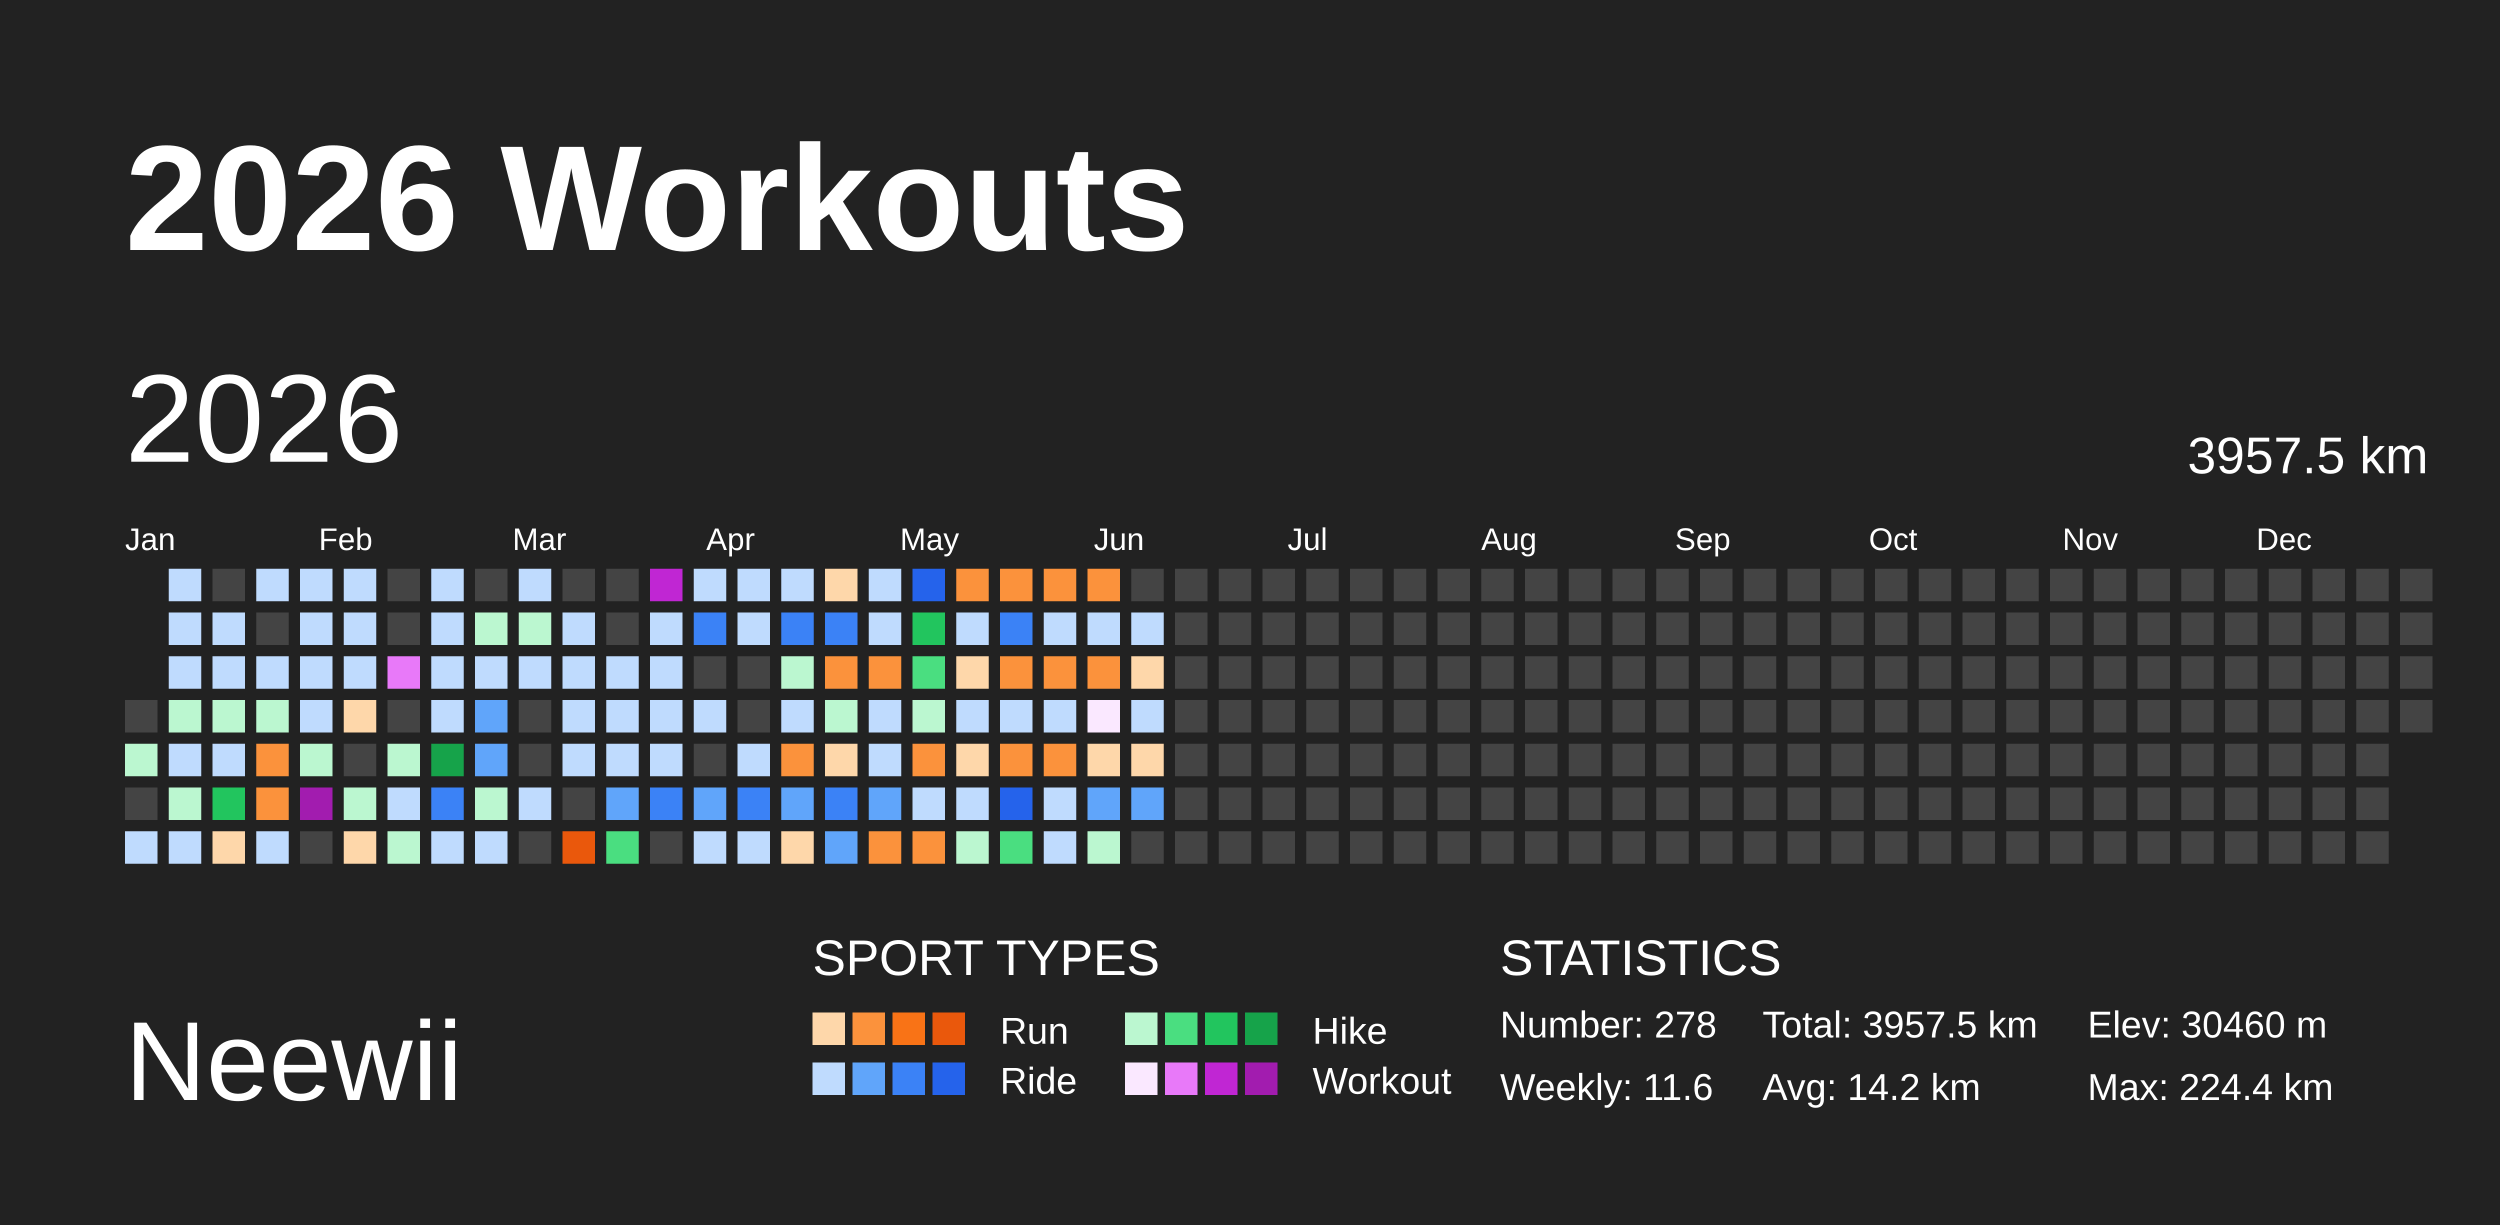
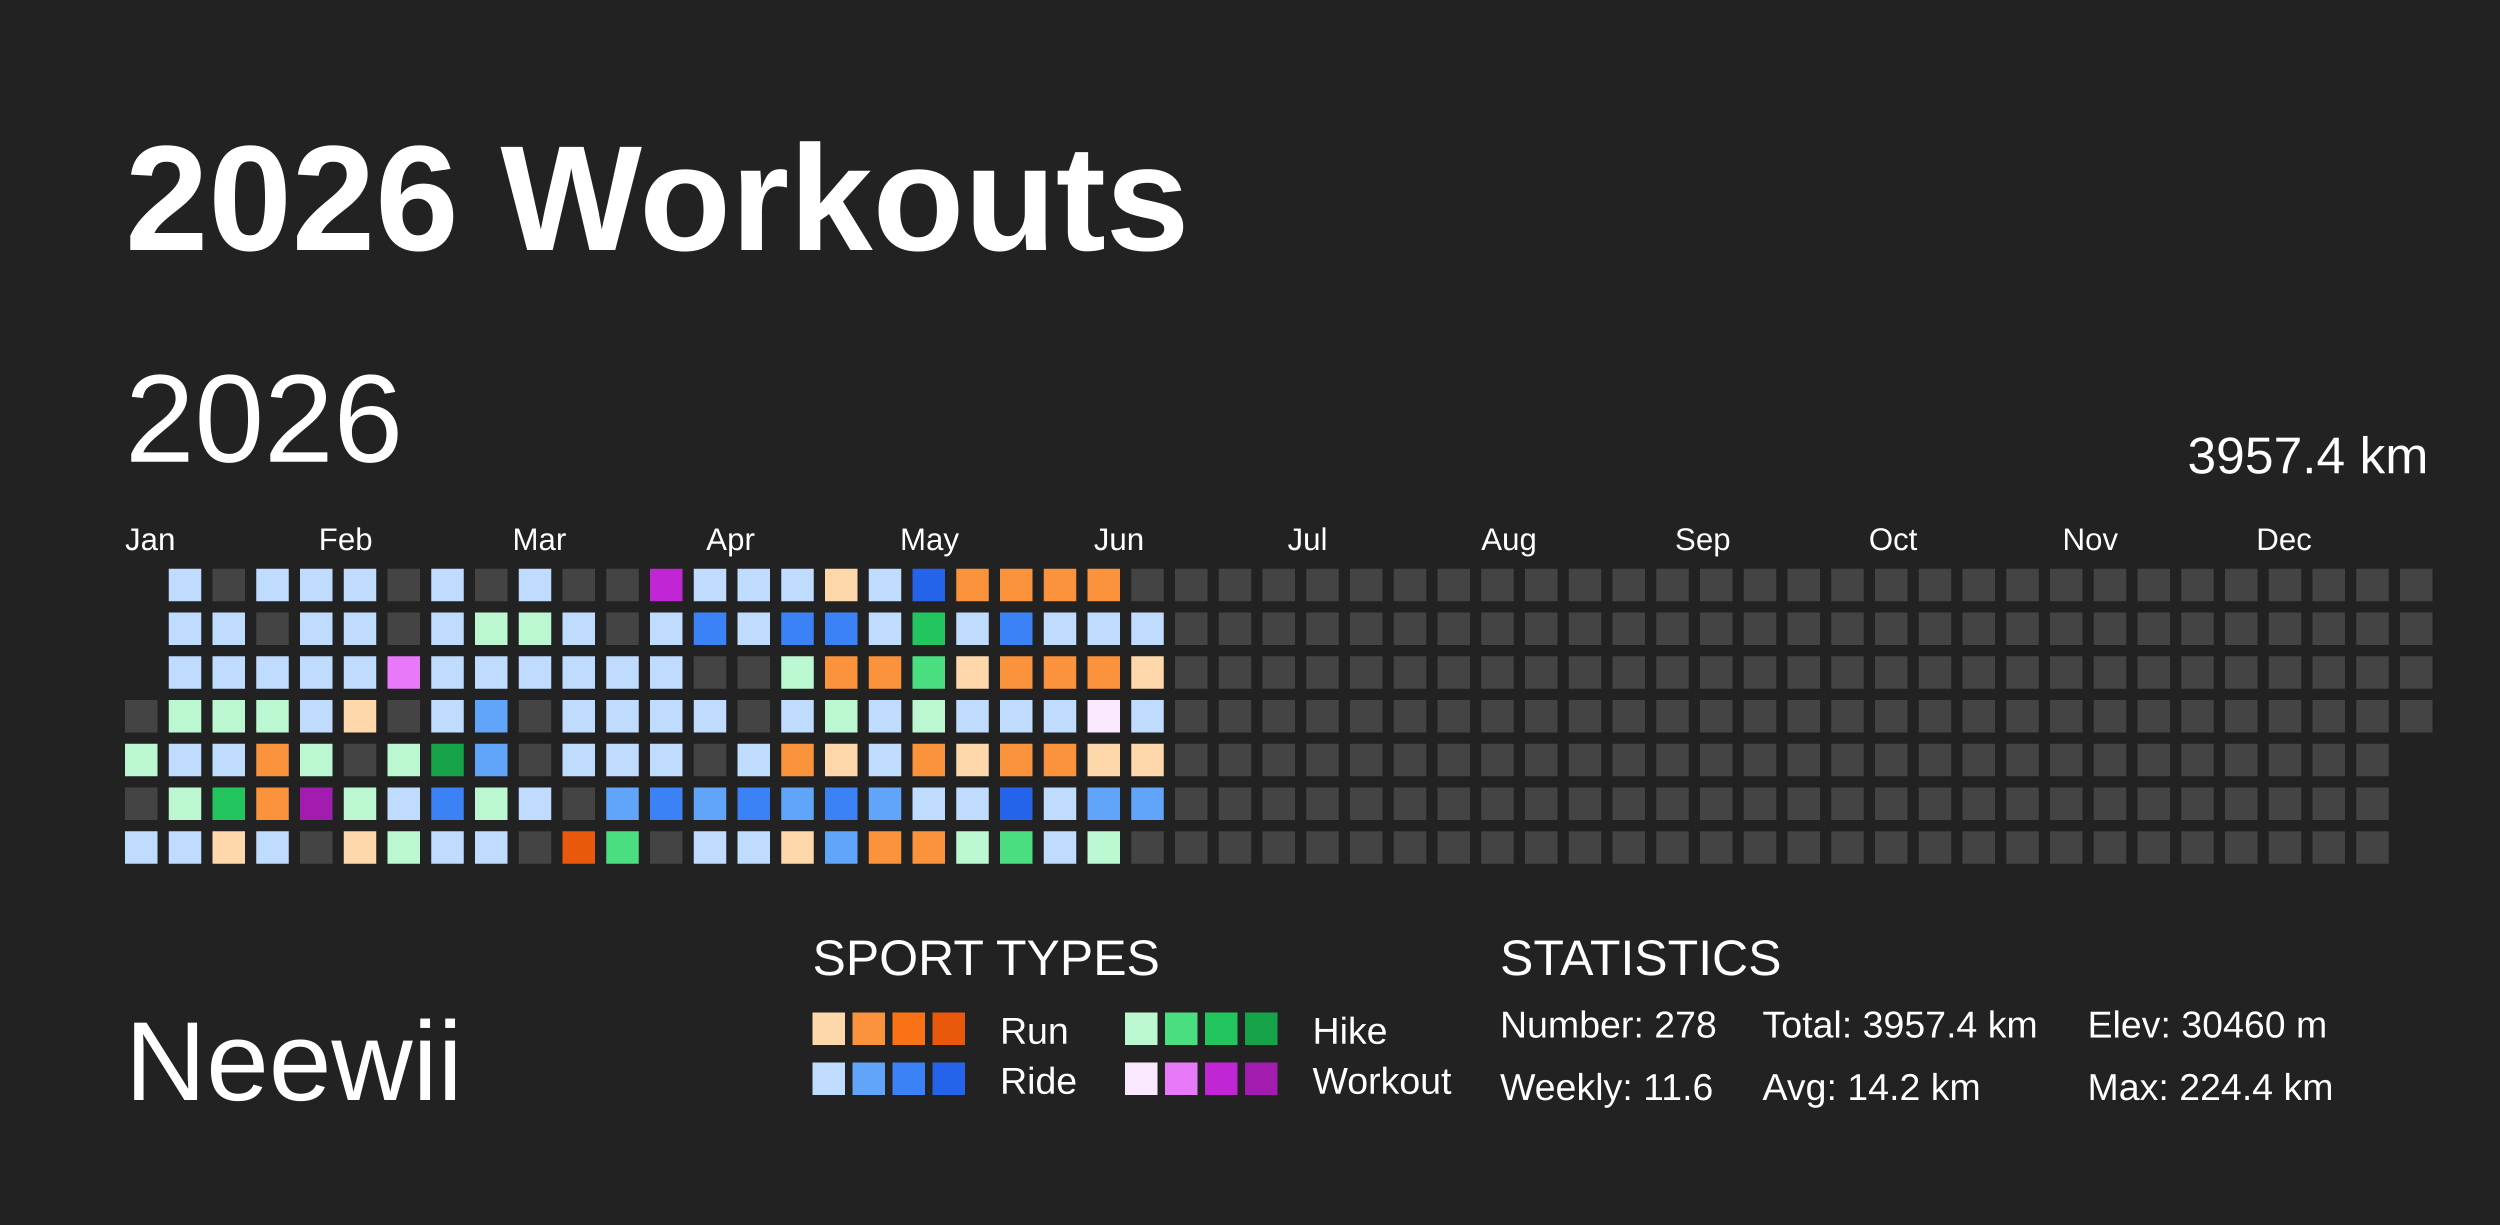
<svg xmlns="http://www.w3.org/2000/svg" baseProfile="full" height="98mm" version="1.1" viewBox="0,0,200,98" width="200mm">
  <defs />
  <rect fill="#222222" height="98" width="200" x="0" y="0" />
  <text fill="#FFFFFF" style="font-size:12px; font-family:Arial; font-weight:bold;" x="10" y="20">2026 Workouts</text>
  <text fill="#FFFFFF" style="font-size:9px; font-family:Arial" x="10" y="88">Neewii</text>
  <text fill="#FFFFFF" style="font-size:4px; font-family:Arial" x="65" y="78">SPORT TYPES</text>
  <rect fill="#fed7aa" height="2.6" width="2.6" x="65.0" y="81" />
  <rect fill="#fb923c" height="2.6" width="2.6" x="68.2" y="81" />
  <rect fill="#f97316" height="2.6" width="2.6" x="71.4" y="81" />
  <rect fill="#ea580c" height="2.6" width="2.6" x="74.6" y="81" />
  <text fill="#FFFFFF" style="font-size:3px; font-family:Arial" x="80" y="83.5">Run</text>
  <rect fill="#bbf7d0" height="2.6" width="2.6" x="90.0" y="81" />
  <rect fill="#4ade80" height="2.6" width="2.6" x="93.2" y="81" />
  <rect fill="#22c55e" height="2.6" width="2.6" x="96.4" y="81" />
  <rect fill="#16a34a" height="2.6" width="2.6" x="99.6" y="81" />
  <text fill="#FFFFFF" style="font-size:3px; font-family:Arial" x="105" y="83.5">Hike</text>
  <rect fill="#bfdbfe" height="2.6" width="2.6" x="65.0" y="85" />
  <rect fill="#60a5fa" height="2.6" width="2.6" x="68.2" y="85" />
  <rect fill="#3b82f6" height="2.6" width="2.6" x="71.4" y="85" />
  <rect fill="#2563eb" height="2.6" width="2.6" x="74.6" y="85" />
  <text fill="#FFFFFF" style="font-size:3px; font-family:Arial" x="80" y="87.5">Ride</text>
  <rect fill="#fae8ff" height="2.6" width="2.6" x="90.0" y="85" />
  <rect fill="#e879f9" height="2.6" width="2.6" x="93.2" y="85" />
  <rect fill="#c026d3" height="2.6" width="2.6" x="96.4" y="85" />
  <rect fill="#a21caf" height="2.6" width="2.6" x="99.6" y="85" />
  <text fill="#FFFFFF" style="font-size:3px; font-family:Arial" x="105" y="87.5">Workout</text>
  <text fill="#FFFFFF" style="font-size:4px; font-family:Arial" x="120" y="78">STATISTICS</text>
  <text fill="#FFFFFF" style="font-size:3px; font-family:Arial" x="120" y="83">Number: 278</text>
  <text fill="#FFFFFF" style="font-size:3px; font-family:Arial" x="120" y="88">Weekly: 11.6</text>
-   <text fill="#FFFFFF" style="font-size:3px; font-family:Arial" x="141" y="83">Total: 3957.5 km</text>
+   <text fill="#FFFFFF" style="font-size:3px; font-family:Arial" x="141" y="83">Total: 3957.4 km</text>
  <text fill="#FFFFFF" style="font-size:3px; font-family:Arial" x="141" y="88">Avg: 14.2 km</text>
  <text fill="#FFFFFF" style="font-size:3px; font-family:Arial" x="167" y="83">Elev: 30460 m</text>
  <text fill="#FFFFFF" style="font-size:3px; font-family:Arial" x="167" y="88">Max: 224.4 km</text>
  <text dominant-baseline="hanging" fill="#FFFFFF" style="font-size:10.0px; font-family:Arial;" x="10" y="30">2026</text>
-   <text dominant-baseline="hanging" fill="#FFFFFF" style="font-size:4.125px; font-family:Arial;" x="175" y="35">3957.5 km</text>
+   <text dominant-baseline="hanging" fill="#FFFFFF" style="font-size:4.125px; font-family:Arial;" x="175" y="35">3957.4 km</text>
  <text fill="#FFFFFF" style="font-size:2.5px; font-family:Arial" x="10.0" y="44">Jan</text>
  <text fill="#FFFFFF" style="font-size:2.5px; font-family:Arial" x="25.5" y="44">Feb</text>
  <text fill="#FFFFFF" style="font-size:2.5px; font-family:Arial" x="41.0" y="44">Mar</text>
  <text fill="#FFFFFF" style="font-size:2.5px; font-family:Arial" x="56.5" y="44">Apr</text>
  <text fill="#FFFFFF" style="font-size:2.5px; font-family:Arial" x="72.0" y="44">May</text>
  <text fill="#FFFFFF" style="font-size:2.5px; font-family:Arial" x="87.5" y="44">Jun</text>
  <text fill="#FFFFFF" style="font-size:2.5px; font-family:Arial" x="103.0" y="44">Jul</text>
  <text fill="#FFFFFF" style="font-size:2.5px; font-family:Arial" x="118.5" y="44">Aug</text>
  <text fill="#FFFFFF" style="font-size:2.5px; font-family:Arial" x="134.0" y="44">Sep</text>
  <text fill="#FFFFFF" style="font-size:2.5px; font-family:Arial" x="149.5" y="44">Oct</text>
  <text fill="#FFFFFF" style="font-size:2.5px; font-family:Arial" x="165.0" y="44">Nov</text>
  <text fill="#FFFFFF" style="font-size:2.5px; font-family:Arial" x="180.5" y="44">Dec</text>
  <rect fill="#444444" height="2.6" width="2.6" x="10.0" y="56.0" />
  <rect fill="#bbf7d0" height="2.6" width="2.6" x="10.0" y="59.5" />
  <rect fill="#444444" height="2.6" width="2.6" x="10.0" y="63.0" />
  <rect fill="#bfdbfe" height="2.6" width="2.6" x="10.0" y="66.5" />
  <rect fill="#bfdbfe" height="2.6" width="2.6" x="13.5" y="45.5" />
  <rect fill="#bfdbfe" height="2.6" width="2.6" x="13.5" y="49.0" />
  <rect fill="#bfdbfe" height="2.6" width="2.6" x="13.5" y="52.5" />
  <rect fill="#bbf7d0" height="2.6" width="2.6" x="13.5" y="56.0" />
  <rect fill="#bfdbfe" height="2.6" width="2.6" x="13.5" y="59.5" />
  <rect fill="#bbf7d0" height="2.6" width="2.6" x="13.5" y="63.0" />
  <rect fill="#bfdbfe" height="2.6" width="2.6" x="13.5" y="66.5" />
  <rect fill="#444444" height="2.6" width="2.6" x="17.0" y="45.5" />
  <rect fill="#bfdbfe" height="2.6" width="2.6" x="17.0" y="49.0" />
  <rect fill="#bfdbfe" height="2.6" width="2.6" x="17.0" y="52.5" />
  <rect fill="#bbf7d0" height="2.6" width="2.6" x="17.0" y="56.0" />
  <rect fill="#bfdbfe" height="2.6" width="2.6" x="17.0" y="59.5" />
  <rect fill="#22c55e" height="2.6" width="2.6" x="17.0" y="63.0" />
  <rect fill="#fed7aa" height="2.6" width="2.6" x="17.0" y="66.5" />
  <rect fill="#bfdbfe" height="2.6" width="2.6" x="20.5" y="45.5" />
  <rect fill="#444444" height="2.6" width="2.6" x="20.5" y="49.0" />
  <rect fill="#bfdbfe" height="2.6" width="2.6" x="20.5" y="52.5" />
  <rect fill="#bbf7d0" height="2.6" width="2.6" x="20.5" y="56.0" />
  <rect fill="#fb923c" height="2.6" width="2.6" x="20.5" y="59.5" />
  <rect fill="#fb923c" height="2.6" width="2.6" x="20.5" y="63.0" />
  <rect fill="#bfdbfe" height="2.6" width="2.6" x="20.5" y="66.5" />
  <rect fill="#bfdbfe" height="2.6" width="2.6" x="24.0" y="45.5" />
  <rect fill="#bfdbfe" height="2.6" width="2.6" x="24.0" y="49.0" />
  <rect fill="#bfdbfe" height="2.6" width="2.6" x="24.0" y="52.5" />
  <rect fill="#bfdbfe" height="2.6" width="2.6" x="24.0" y="56.0" />
  <rect fill="#bbf7d0" height="2.6" width="2.6" x="24.0" y="59.5" />
  <rect fill="#a21caf" height="2.6" width="2.6" x="24.0" y="63.0" />
  <rect fill="#444444" height="2.6" width="2.6" x="24.0" y="66.5" />
  <rect fill="#bfdbfe" height="2.6" width="2.6" x="27.5" y="45.5" />
  <rect fill="#bfdbfe" height="2.6" width="2.6" x="27.5" y="49.0" />
  <rect fill="#bfdbfe" height="2.6" width="2.6" x="27.5" y="52.5" />
  <rect fill="#fed7aa" height="2.6" width="2.6" x="27.5" y="56.0" />
  <rect fill="#444444" height="2.6" width="2.6" x="27.5" y="59.5" />
  <rect fill="#bbf7d0" height="2.6" width="2.6" x="27.5" y="63.0" />
  <rect fill="#fed7aa" height="2.6" width="2.6" x="27.5" y="66.5" />
  <rect fill="#444444" height="2.6" width="2.6" x="31.0" y="45.5" />
  <rect fill="#444444" height="2.6" width="2.6" x="31.0" y="49.0" />
  <rect fill="#e879f9" height="2.6" width="2.6" x="31.0" y="52.5" />
  <rect fill="#444444" height="2.6" width="2.6" x="31.0" y="56.0" />
  <rect fill="#bbf7d0" height="2.6" width="2.6" x="31.0" y="59.5" />
  <rect fill="#bfdbfe" height="2.6" width="2.6" x="31.0" y="63.0" />
  <rect fill="#bbf7d0" height="2.6" width="2.6" x="31.0" y="66.5" />
  <rect fill="#bfdbfe" height="2.6" width="2.6" x="34.5" y="45.5" />
  <rect fill="#bfdbfe" height="2.6" width="2.6" x="34.5" y="49.0" />
  <rect fill="#bfdbfe" height="2.6" width="2.6" x="34.5" y="52.5" />
  <rect fill="#bfdbfe" height="2.6" width="2.6" x="34.5" y="56.0" />
  <rect fill="#16a34a" height="2.6" width="2.6" x="34.5" y="59.5" />
  <rect fill="#3b82f6" height="2.6" width="2.6" x="34.5" y="63.0" />
  <rect fill="#bfdbfe" height="2.6" width="2.6" x="34.5" y="66.5" />
  <rect fill="#444444" height="2.6" width="2.6" x="38.0" y="45.5" />
  <rect fill="#bbf7d0" height="2.6" width="2.6" x="38.0" y="49.0" />
  <rect fill="#bfdbfe" height="2.6" width="2.6" x="38.0" y="52.5" />
  <rect fill="#60a5fa" height="2.6" width="2.6" x="38.0" y="56.0" />
  <rect fill="#60a5fa" height="2.6" width="2.6" x="38.0" y="59.5" />
  <rect fill="#bbf7d0" height="2.6" width="2.6" x="38.0" y="63.0" />
  <rect fill="#bfdbfe" height="2.6" width="2.6" x="38.0" y="66.5" />
  <rect fill="#bfdbfe" height="2.6" width="2.6" x="41.5" y="45.5" />
  <rect fill="#bbf7d0" height="2.6" width="2.6" x="41.5" y="49.0" />
  <rect fill="#bfdbfe" height="2.6" width="2.6" x="41.5" y="52.5" />
  <rect fill="#444444" height="2.6" width="2.6" x="41.5" y="56.0" />
  <rect fill="#444444" height="2.6" width="2.6" x="41.5" y="59.5" />
  <rect fill="#bfdbfe" height="2.6" width="2.6" x="41.5" y="63.0" />
  <rect fill="#444444" height="2.6" width="2.6" x="41.5" y="66.5" />
  <rect fill="#444444" height="2.6" width="2.6" x="45.0" y="45.5" />
  <rect fill="#bfdbfe" height="2.6" width="2.6" x="45.0" y="49.0" />
  <rect fill="#bfdbfe" height="2.6" width="2.6" x="45.0" y="52.5" />
  <rect fill="#bfdbfe" height="2.6" width="2.6" x="45.0" y="56.0" />
  <rect fill="#bfdbfe" height="2.6" width="2.6" x="45.0" y="59.5" />
  <rect fill="#444444" height="2.6" width="2.6" x="45.0" y="63.0" />
  <rect fill="#ea580c" height="2.6" width="2.6" x="45.0" y="66.5" />
  <rect fill="#444444" height="2.6" width="2.6" x="48.5" y="45.5" />
  <rect fill="#444444" height="2.6" width="2.6" x="48.5" y="49.0" />
  <rect fill="#bfdbfe" height="2.6" width="2.6" x="48.5" y="52.5" />
  <rect fill="#bfdbfe" height="2.6" width="2.6" x="48.5" y="56.0" />
  <rect fill="#bfdbfe" height="2.6" width="2.6" x="48.5" y="59.5" />
  <rect fill="#60a5fa" height="2.6" width="2.6" x="48.5" y="63.0" />
  <rect fill="#4ade80" height="2.6" width="2.6" x="48.5" y="66.5" />
  <rect fill="#c026d3" height="2.6" width="2.6" x="52.0" y="45.5" />
  <rect fill="#bfdbfe" height="2.6" width="2.6" x="52.0" y="49.0" />
  <rect fill="#bfdbfe" height="2.6" width="2.6" x="52.0" y="52.5" />
  <rect fill="#bfdbfe" height="2.6" width="2.6" x="52.0" y="56.0" />
  <rect fill="#bfdbfe" height="2.6" width="2.6" x="52.0" y="59.5" />
  <rect fill="#3b82f6" height="2.6" width="2.6" x="52.0" y="63.0" />
  <rect fill="#444444" height="2.6" width="2.6" x="52.0" y="66.5" />
  <rect fill="#bfdbfe" height="2.6" width="2.6" x="55.5" y="45.5" />
  <rect fill="#3b82f6" height="2.6" width="2.6" x="55.5" y="49.0" />
  <rect fill="#444444" height="2.6" width="2.6" x="55.5" y="52.5" />
  <rect fill="#bfdbfe" height="2.6" width="2.6" x="55.5" y="56.0" />
  <rect fill="#444444" height="2.6" width="2.6" x="55.5" y="59.5" />
  <rect fill="#60a5fa" height="2.6" width="2.6" x="55.5" y="63.0" />
  <rect fill="#bfdbfe" height="2.6" width="2.6" x="55.5" y="66.5" />
  <rect fill="#bfdbfe" height="2.6" width="2.6" x="59.0" y="45.5" />
  <rect fill="#bfdbfe" height="2.6" width="2.6" x="59.0" y="49.0" />
  <rect fill="#444444" height="2.6" width="2.6" x="59.0" y="52.5" />
  <rect fill="#444444" height="2.6" width="2.6" x="59.0" y="56.0" />
  <rect fill="#bfdbfe" height="2.6" width="2.6" x="59.0" y="59.5" />
  <rect fill="#3b82f6" height="2.6" width="2.6" x="59.0" y="63.0" />
  <rect fill="#bfdbfe" height="2.6" width="2.6" x="59.0" y="66.5" />
  <rect fill="#bfdbfe" height="2.6" width="2.6" x="62.5" y="45.5" />
  <rect fill="#3b82f6" height="2.6" width="2.6" x="62.5" y="49.0" />
  <rect fill="#bbf7d0" height="2.6" width="2.6" x="62.5" y="52.5" />
  <rect fill="#bfdbfe" height="2.6" width="2.6" x="62.5" y="56.0" />
  <rect fill="#fb923c" height="2.6" width="2.6" x="62.5" y="59.5" />
  <rect fill="#60a5fa" height="2.6" width="2.6" x="62.5" y="63.0" />
  <rect fill="#fed7aa" height="2.6" width="2.6" x="62.5" y="66.5" />
  <rect fill="#fed7aa" height="2.6" width="2.6" x="66.0" y="45.5" />
  <rect fill="#3b82f6" height="2.6" width="2.6" x="66.0" y="49.0" />
  <rect fill="#fb923c" height="2.6" width="2.6" x="66.0" y="52.5" />
  <rect fill="#bbf7d0" height="2.6" width="2.6" x="66.0" y="56.0" />
  <rect fill="#fed7aa" height="2.6" width="2.6" x="66.0" y="59.5" />
  <rect fill="#3b82f6" height="2.6" width="2.6" x="66.0" y="63.0" />
  <rect fill="#60a5fa" height="2.6" width="2.6" x="66.0" y="66.5" />
  <rect fill="#bfdbfe" height="2.6" width="2.6" x="69.5" y="45.5" />
  <rect fill="#bfdbfe" height="2.6" width="2.6" x="69.5" y="49.0" />
  <rect fill="#fb923c" height="2.6" width="2.6" x="69.5" y="52.5" />
  <rect fill="#bfdbfe" height="2.6" width="2.6" x="69.5" y="56.0" />
  <rect fill="#bfdbfe" height="2.6" width="2.6" x="69.5" y="59.5" />
  <rect fill="#60a5fa" height="2.6" width="2.6" x="69.5" y="63.0" />
  <rect fill="#fb923c" height="2.6" width="2.6" x="69.5" y="66.5" />
  <rect fill="#2563eb" height="2.6" width="2.6" x="73.0" y="45.5" />
  <rect fill="#22c55e" height="2.6" width="2.6" x="73.0" y="49.0" />
  <rect fill="#4ade80" height="2.6" width="2.6" x="73.0" y="52.5" />
  <rect fill="#bbf7d0" height="2.6" width="2.6" x="73.0" y="56.0" />
  <rect fill="#fb923c" height="2.6" width="2.6" x="73.0" y="59.5" />
  <rect fill="#bfdbfe" height="2.6" width="2.6" x="73.0" y="63.0" />
  <rect fill="#fb923c" height="2.6" width="2.6" x="73.0" y="66.5" />
  <rect fill="#fb923c" height="2.6" width="2.6" x="76.5" y="45.5" />
  <rect fill="#bfdbfe" height="2.6" width="2.6" x="76.5" y="49.0" />
  <rect fill="#fed7aa" height="2.6" width="2.6" x="76.5" y="52.5" />
  <rect fill="#bfdbfe" height="2.6" width="2.6" x="76.5" y="56.0" />
  <rect fill="#fed7aa" height="2.6" width="2.6" x="76.5" y="59.5" />
  <rect fill="#bfdbfe" height="2.6" width="2.6" x="76.5" y="63.0" />
  <rect fill="#bbf7d0" height="2.6" width="2.6" x="76.5" y="66.5" />
  <rect fill="#fb923c" height="2.6" width="2.6" x="80.0" y="45.5" />
  <rect fill="#3b82f6" height="2.6" width="2.6" x="80.0" y="49.0" />
  <rect fill="#fb923c" height="2.6" width="2.6" x="80.0" y="52.5" />
  <rect fill="#bfdbfe" height="2.6" width="2.6" x="80.0" y="56.0" />
  <rect fill="#fb923c" height="2.6" width="2.6" x="80.0" y="59.5" />
  <rect fill="#2563eb" height="2.6" width="2.6" x="80.0" y="63.0" />
  <rect fill="#4ade80" height="2.6" width="2.6" x="80.0" y="66.5" />
  <rect fill="#fb923c" height="2.6" width="2.6" x="83.5" y="45.5" />
  <rect fill="#bfdbfe" height="2.6" width="2.6" x="83.5" y="49.0" />
  <rect fill="#fb923c" height="2.6" width="2.6" x="83.5" y="52.5" />
  <rect fill="#bfdbfe" height="2.6" width="2.6" x="83.5" y="56.0" />
  <rect fill="#fb923c" height="2.6" width="2.6" x="83.5" y="59.5" />
  <rect fill="#bfdbfe" height="2.6" width="2.6" x="83.5" y="63.0" />
  <rect fill="#bfdbfe" height="2.6" width="2.6" x="83.5" y="66.5" />
  <rect fill="#fb923c" height="2.6" width="2.6" x="87.0" y="45.5" />
  <rect fill="#bfdbfe" height="2.6" width="2.6" x="87.0" y="49.0" />
  <rect fill="#fb923c" height="2.6" width="2.6" x="87.0" y="52.5" />
  <rect fill="#fae8ff" height="2.6" width="2.6" x="87.0" y="56.0" />
  <rect fill="#fed7aa" height="2.6" width="2.6" x="87.0" y="59.5" />
  <rect fill="#60a5fa" height="2.6" width="2.6" x="87.0" y="63.0" />
  <rect fill="#bbf7d0" height="2.6" width="2.6" x="87.0" y="66.5" />
  <rect fill="#444444" height="2.6" width="2.6" x="90.5" y="45.5" />
  <rect fill="#bfdbfe" height="2.6" width="2.6" x="90.5" y="49.0" />
  <rect fill="#fed7aa" height="2.6" width="2.6" x="90.5" y="52.5" />
  <rect fill="#bfdbfe" height="2.6" width="2.6" x="90.5" y="56.0" />
  <rect fill="#fed7aa" height="2.6" width="2.6" x="90.5" y="59.5" />
  <rect fill="#60a5fa" height="2.6" width="2.6" x="90.5" y="63.0" />
  <rect fill="#444444" height="2.6" width="2.6" x="90.5" y="66.5" />
  <rect fill="#444444" height="2.6" width="2.6" x="94.0" y="45.5" />
  <rect fill="#444444" height="2.6" width="2.6" x="94.0" y="49.0" />
  <rect fill="#444444" height="2.6" width="2.6" x="94.0" y="52.5" />
  <rect fill="#444444" height="2.6" width="2.6" x="94.0" y="56.0" />
  <rect fill="#444444" height="2.6" width="2.6" x="94.0" y="59.5" />
  <rect fill="#444444" height="2.6" width="2.6" x="94.0" y="63.0" />
  <rect fill="#444444" height="2.6" width="2.6" x="94.0" y="66.5" />
  <rect fill="#444444" height="2.6" width="2.6" x="97.5" y="45.5" />
  <rect fill="#444444" height="2.6" width="2.6" x="97.5" y="49.0" />
  <rect fill="#444444" height="2.6" width="2.6" x="97.5" y="52.5" />
  <rect fill="#444444" height="2.6" width="2.6" x="97.5" y="56.0" />
  <rect fill="#444444" height="2.6" width="2.6" x="97.5" y="59.5" />
  <rect fill="#444444" height="2.6" width="2.6" x="97.5" y="63.0" />
  <rect fill="#444444" height="2.6" width="2.6" x="97.5" y="66.5" />
  <rect fill="#444444" height="2.6" width="2.6" x="101.0" y="45.5" />
  <rect fill="#444444" height="2.6" width="2.6" x="101.0" y="49.0" />
  <rect fill="#444444" height="2.6" width="2.6" x="101.0" y="52.5" />
  <rect fill="#444444" height="2.6" width="2.6" x="101.0" y="56.0" />
  <rect fill="#444444" height="2.6" width="2.6" x="101.0" y="59.5" />
  <rect fill="#444444" height="2.6" width="2.6" x="101.0" y="63.0" />
  <rect fill="#444444" height="2.6" width="2.6" x="101.0" y="66.5" />
  <rect fill="#444444" height="2.6" width="2.6" x="104.5" y="45.5" />
  <rect fill="#444444" height="2.6" width="2.6" x="104.5" y="49.0" />
  <rect fill="#444444" height="2.6" width="2.6" x="104.5" y="52.5" />
  <rect fill="#444444" height="2.6" width="2.6" x="104.5" y="56.0" />
  <rect fill="#444444" height="2.6" width="2.6" x="104.5" y="59.5" />
  <rect fill="#444444" height="2.6" width="2.6" x="104.5" y="63.0" />
  <rect fill="#444444" height="2.6" width="2.6" x="104.5" y="66.5" />
  <rect fill="#444444" height="2.6" width="2.6" x="108.0" y="45.5" />
  <rect fill="#444444" height="2.6" width="2.6" x="108.0" y="49.0" />
  <rect fill="#444444" height="2.6" width="2.6" x="108.0" y="52.5" />
  <rect fill="#444444" height="2.6" width="2.6" x="108.0" y="56.0" />
  <rect fill="#444444" height="2.6" width="2.6" x="108.0" y="59.5" />
  <rect fill="#444444" height="2.6" width="2.6" x="108.0" y="63.0" />
  <rect fill="#444444" height="2.6" width="2.6" x="108.0" y="66.5" />
  <rect fill="#444444" height="2.6" width="2.6" x="111.5" y="45.5" />
  <rect fill="#444444" height="2.6" width="2.6" x="111.5" y="49.0" />
  <rect fill="#444444" height="2.6" width="2.6" x="111.5" y="52.5" />
  <rect fill="#444444" height="2.6" width="2.6" x="111.5" y="56.0" />
  <rect fill="#444444" height="2.6" width="2.6" x="111.5" y="59.5" />
  <rect fill="#444444" height="2.6" width="2.6" x="111.5" y="63.0" />
  <rect fill="#444444" height="2.6" width="2.6" x="111.5" y="66.5" />
  <rect fill="#444444" height="2.6" width="2.6" x="115.0" y="45.5" />
  <rect fill="#444444" height="2.6" width="2.6" x="115.0" y="49.0" />
  <rect fill="#444444" height="2.6" width="2.6" x="115.0" y="52.5" />
  <rect fill="#444444" height="2.6" width="2.6" x="115.0" y="56.0" />
  <rect fill="#444444" height="2.6" width="2.6" x="115.0" y="59.5" />
  <rect fill="#444444" height="2.6" width="2.6" x="115.0" y="63.0" />
  <rect fill="#444444" height="2.6" width="2.6" x="115.0" y="66.5" />
  <rect fill="#444444" height="2.6" width="2.6" x="118.5" y="45.5" />
  <rect fill="#444444" height="2.6" width="2.6" x="118.5" y="49.0" />
  <rect fill="#444444" height="2.6" width="2.6" x="118.5" y="52.5" />
  <rect fill="#444444" height="2.6" width="2.6" x="118.5" y="56.0" />
  <rect fill="#444444" height="2.6" width="2.6" x="118.5" y="59.5" />
  <rect fill="#444444" height="2.6" width="2.6" x="118.5" y="63.0" />
  <rect fill="#444444" height="2.6" width="2.6" x="118.5" y="66.5" />
  <rect fill="#444444" height="2.6" width="2.6" x="122.0" y="45.5" />
  <rect fill="#444444" height="2.6" width="2.6" x="122.0" y="49.0" />
  <rect fill="#444444" height="2.6" width="2.6" x="122.0" y="52.5" />
  <rect fill="#444444" height="2.6" width="2.6" x="122.0" y="56.0" />
  <rect fill="#444444" height="2.6" width="2.6" x="122.0" y="59.5" />
  <rect fill="#444444" height="2.6" width="2.6" x="122.0" y="63.0" />
  <rect fill="#444444" height="2.6" width="2.6" x="122.0" y="66.5" />
  <rect fill="#444444" height="2.6" width="2.6" x="125.5" y="45.5" />
  <rect fill="#444444" height="2.6" width="2.6" x="125.5" y="49.0" />
  <rect fill="#444444" height="2.6" width="2.6" x="125.5" y="52.5" />
  <rect fill="#444444" height="2.6" width="2.6" x="125.5" y="56.0" />
  <rect fill="#444444" height="2.6" width="2.6" x="125.5" y="59.5" />
  <rect fill="#444444" height="2.6" width="2.6" x="125.5" y="63.0" />
  <rect fill="#444444" height="2.6" width="2.6" x="125.5" y="66.5" />
  <rect fill="#444444" height="2.6" width="2.6" x="129.0" y="45.5" />
  <rect fill="#444444" height="2.6" width="2.6" x="129.0" y="49.0" />
  <rect fill="#444444" height="2.6" width="2.6" x="129.0" y="52.5" />
  <rect fill="#444444" height="2.6" width="2.6" x="129.0" y="56.0" />
  <rect fill="#444444" height="2.6" width="2.6" x="129.0" y="59.5" />
  <rect fill="#444444" height="2.6" width="2.6" x="129.0" y="63.0" />
  <rect fill="#444444" height="2.6" width="2.6" x="129.0" y="66.5" />
  <rect fill="#444444" height="2.6" width="2.6" x="132.5" y="45.5" />
  <rect fill="#444444" height="2.6" width="2.6" x="132.5" y="49.0" />
  <rect fill="#444444" height="2.6" width="2.6" x="132.5" y="52.5" />
  <rect fill="#444444" height="2.6" width="2.6" x="132.5" y="56.0" />
  <rect fill="#444444" height="2.6" width="2.6" x="132.5" y="59.5" />
  <rect fill="#444444" height="2.6" width="2.6" x="132.5" y="63.0" />
  <rect fill="#444444" height="2.6" width="2.6" x="132.5" y="66.5" />
  <rect fill="#444444" height="2.6" width="2.6" x="136.0" y="45.5" />
  <rect fill="#444444" height="2.6" width="2.6" x="136.0" y="49.0" />
  <rect fill="#444444" height="2.6" width="2.6" x="136.0" y="52.5" />
  <rect fill="#444444" height="2.6" width="2.6" x="136.0" y="56.0" />
  <rect fill="#444444" height="2.6" width="2.6" x="136.0" y="59.5" />
  <rect fill="#444444" height="2.6" width="2.6" x="136.0" y="63.0" />
  <rect fill="#444444" height="2.6" width="2.6" x="136.0" y="66.5" />
  <rect fill="#444444" height="2.6" width="2.6" x="139.5" y="45.5" />
  <rect fill="#444444" height="2.6" width="2.6" x="139.5" y="49.0" />
  <rect fill="#444444" height="2.6" width="2.6" x="139.5" y="52.5" />
  <rect fill="#444444" height="2.6" width="2.6" x="139.5" y="56.0" />
  <rect fill="#444444" height="2.6" width="2.6" x="139.5" y="59.5" />
  <rect fill="#444444" height="2.6" width="2.6" x="139.5" y="63.0" />
  <rect fill="#444444" height="2.6" width="2.6" x="139.5" y="66.5" />
  <rect fill="#444444" height="2.6" width="2.6" x="143.0" y="45.5" />
  <rect fill="#444444" height="2.6" width="2.6" x="143.0" y="49.0" />
  <rect fill="#444444" height="2.6" width="2.6" x="143.0" y="52.5" />
  <rect fill="#444444" height="2.6" width="2.6" x="143.0" y="56.0" />
  <rect fill="#444444" height="2.6" width="2.6" x="143.0" y="59.5" />
  <rect fill="#444444" height="2.6" width="2.6" x="143.0" y="63.0" />
  <rect fill="#444444" height="2.6" width="2.6" x="143.0" y="66.5" />
  <rect fill="#444444" height="2.6" width="2.6" x="146.5" y="45.5" />
  <rect fill="#444444" height="2.6" width="2.6" x="146.5" y="49.0" />
  <rect fill="#444444" height="2.6" width="2.6" x="146.5" y="52.5" />
  <rect fill="#444444" height="2.6" width="2.6" x="146.5" y="56.0" />
  <rect fill="#444444" height="2.6" width="2.6" x="146.5" y="59.5" />
  <rect fill="#444444" height="2.6" width="2.6" x="146.5" y="63.0" />
  <rect fill="#444444" height="2.6" width="2.6" x="146.5" y="66.5" />
  <rect fill="#444444" height="2.6" width="2.6" x="150.0" y="45.5" />
  <rect fill="#444444" height="2.6" width="2.6" x="150.0" y="49.0" />
  <rect fill="#444444" height="2.6" width="2.6" x="150.0" y="52.5" />
  <rect fill="#444444" height="2.6" width="2.6" x="150.0" y="56.0" />
  <rect fill="#444444" height="2.6" width="2.6" x="150.0" y="59.5" />
  <rect fill="#444444" height="2.6" width="2.6" x="150.0" y="63.0" />
  <rect fill="#444444" height="2.6" width="2.6" x="150.0" y="66.5" />
  <rect fill="#444444" height="2.6" width="2.6" x="153.5" y="45.5" />
  <rect fill="#444444" height="2.6" width="2.6" x="153.5" y="49.0" />
  <rect fill="#444444" height="2.6" width="2.6" x="153.5" y="52.5" />
  <rect fill="#444444" height="2.6" width="2.6" x="153.5" y="56.0" />
  <rect fill="#444444" height="2.6" width="2.6" x="153.5" y="59.5" />
  <rect fill="#444444" height="2.6" width="2.6" x="153.5" y="63.0" />
  <rect fill="#444444" height="2.6" width="2.6" x="153.5" y="66.5" />
  <rect fill="#444444" height="2.6" width="2.6" x="157.0" y="45.5" />
  <rect fill="#444444" height="2.6" width="2.6" x="157.0" y="49.0" />
  <rect fill="#444444" height="2.6" width="2.6" x="157.0" y="52.5" />
  <rect fill="#444444" height="2.6" width="2.6" x="157.0" y="56.0" />
  <rect fill="#444444" height="2.6" width="2.6" x="157.0" y="59.5" />
  <rect fill="#444444" height="2.6" width="2.6" x="157.0" y="63.0" />
  <rect fill="#444444" height="2.6" width="2.6" x="157.0" y="66.5" />
  <rect fill="#444444" height="2.6" width="2.6" x="160.5" y="45.5" />
  <rect fill="#444444" height="2.6" width="2.6" x="160.5" y="49.0" />
  <rect fill="#444444" height="2.6" width="2.6" x="160.5" y="52.5" />
  <rect fill="#444444" height="2.6" width="2.6" x="160.5" y="56.0" />
  <rect fill="#444444" height="2.6" width="2.6" x="160.5" y="59.5" />
  <rect fill="#444444" height="2.6" width="2.6" x="160.5" y="63.0" />
  <rect fill="#444444" height="2.6" width="2.6" x="160.5" y="66.5" />
  <rect fill="#444444" height="2.6" width="2.6" x="164.0" y="45.5" />
  <rect fill="#444444" height="2.6" width="2.6" x="164.0" y="49.0" />
  <rect fill="#444444" height="2.6" width="2.6" x="164.0" y="52.5" />
  <rect fill="#444444" height="2.6" width="2.6" x="164.0" y="56.0" />
  <rect fill="#444444" height="2.6" width="2.6" x="164.0" y="59.5" />
  <rect fill="#444444" height="2.6" width="2.6" x="164.0" y="63.0" />
  <rect fill="#444444" height="2.6" width="2.6" x="164.0" y="66.5" />
  <rect fill="#444444" height="2.6" width="2.6" x="167.5" y="45.5" />
  <rect fill="#444444" height="2.6" width="2.6" x="167.5" y="49.0" />
  <rect fill="#444444" height="2.6" width="2.6" x="167.5" y="52.5" />
  <rect fill="#444444" height="2.6" width="2.6" x="167.5" y="56.0" />
  <rect fill="#444444" height="2.6" width="2.6" x="167.5" y="59.5" />
  <rect fill="#444444" height="2.6" width="2.6" x="167.5" y="63.0" />
  <rect fill="#444444" height="2.6" width="2.6" x="167.5" y="66.5" />
  <rect fill="#444444" height="2.6" width="2.6" x="171.0" y="45.5" />
  <rect fill="#444444" height="2.6" width="2.6" x="171.0" y="49.0" />
  <rect fill="#444444" height="2.6" width="2.6" x="171.0" y="52.5" />
  <rect fill="#444444" height="2.6" width="2.6" x="171.0" y="56.0" />
  <rect fill="#444444" height="2.6" width="2.6" x="171.0" y="59.5" />
  <rect fill="#444444" height="2.6" width="2.6" x="171.0" y="63.0" />
  <rect fill="#444444" height="2.6" width="2.6" x="171.0" y="66.5" />
  <rect fill="#444444" height="2.6" width="2.6" x="174.5" y="45.5" />
  <rect fill="#444444" height="2.6" width="2.6" x="174.5" y="49.0" />
  <rect fill="#444444" height="2.6" width="2.6" x="174.5" y="52.5" />
  <rect fill="#444444" height="2.6" width="2.6" x="174.5" y="56.0" />
  <rect fill="#444444" height="2.6" width="2.6" x="174.5" y="59.5" />
  <rect fill="#444444" height="2.6" width="2.6" x="174.5" y="63.0" />
  <rect fill="#444444" height="2.6" width="2.6" x="174.5" y="66.5" />
  <rect fill="#444444" height="2.6" width="2.6" x="178.0" y="45.5" />
  <rect fill="#444444" height="2.6" width="2.6" x="178.0" y="49.0" />
  <rect fill="#444444" height="2.6" width="2.6" x="178.0" y="52.5" />
  <rect fill="#444444" height="2.6" width="2.6" x="178.0" y="56.0" />
  <rect fill="#444444" height="2.6" width="2.6" x="178.0" y="59.5" />
  <rect fill="#444444" height="2.6" width="2.6" x="178.0" y="63.0" />
  <rect fill="#444444" height="2.6" width="2.6" x="178.0" y="66.5" />
  <rect fill="#444444" height="2.6" width="2.6" x="181.5" y="45.5" />
  <rect fill="#444444" height="2.6" width="2.6" x="181.5" y="49.0" />
  <rect fill="#444444" height="2.6" width="2.6" x="181.5" y="52.5" />
  <rect fill="#444444" height="2.6" width="2.6" x="181.5" y="56.0" />
  <rect fill="#444444" height="2.6" width="2.6" x="181.5" y="59.5" />
  <rect fill="#444444" height="2.6" width="2.6" x="181.5" y="63.0" />
  <rect fill="#444444" height="2.6" width="2.6" x="181.5" y="66.5" />
  <rect fill="#444444" height="2.6" width="2.6" x="185.0" y="45.5" />
  <rect fill="#444444" height="2.6" width="2.6" x="185.0" y="49.0" />
  <rect fill="#444444" height="2.6" width="2.6" x="185.0" y="52.5" />
  <rect fill="#444444" height="2.6" width="2.6" x="185.0" y="56.0" />
  <rect fill="#444444" height="2.6" width="2.6" x="185.0" y="59.5" />
  <rect fill="#444444" height="2.6" width="2.6" x="185.0" y="63.0" />
  <rect fill="#444444" height="2.6" width="2.6" x="185.0" y="66.5" />
  <rect fill="#444444" height="2.6" width="2.6" x="188.5" y="45.5" />
  <rect fill="#444444" height="2.6" width="2.6" x="188.5" y="49.0" />
  <rect fill="#444444" height="2.6" width="2.6" x="188.5" y="52.5" />
  <rect fill="#444444" height="2.6" width="2.6" x="188.5" y="56.0" />
  <rect fill="#444444" height="2.6" width="2.6" x="188.5" y="59.5" />
  <rect fill="#444444" height="2.6" width="2.6" x="188.5" y="63.0" />
  <rect fill="#444444" height="2.6" width="2.6" x="188.5" y="66.5" />
  <rect fill="#444444" height="2.6" width="2.6" x="192.0" y="45.5" />
  <rect fill="#444444" height="2.6" width="2.6" x="192.0" y="49.0" />
  <rect fill="#444444" height="2.6" width="2.6" x="192.0" y="52.5" />
  <rect fill="#444444" height="2.6" width="2.6" x="192.0" y="56.0" />
</svg>
